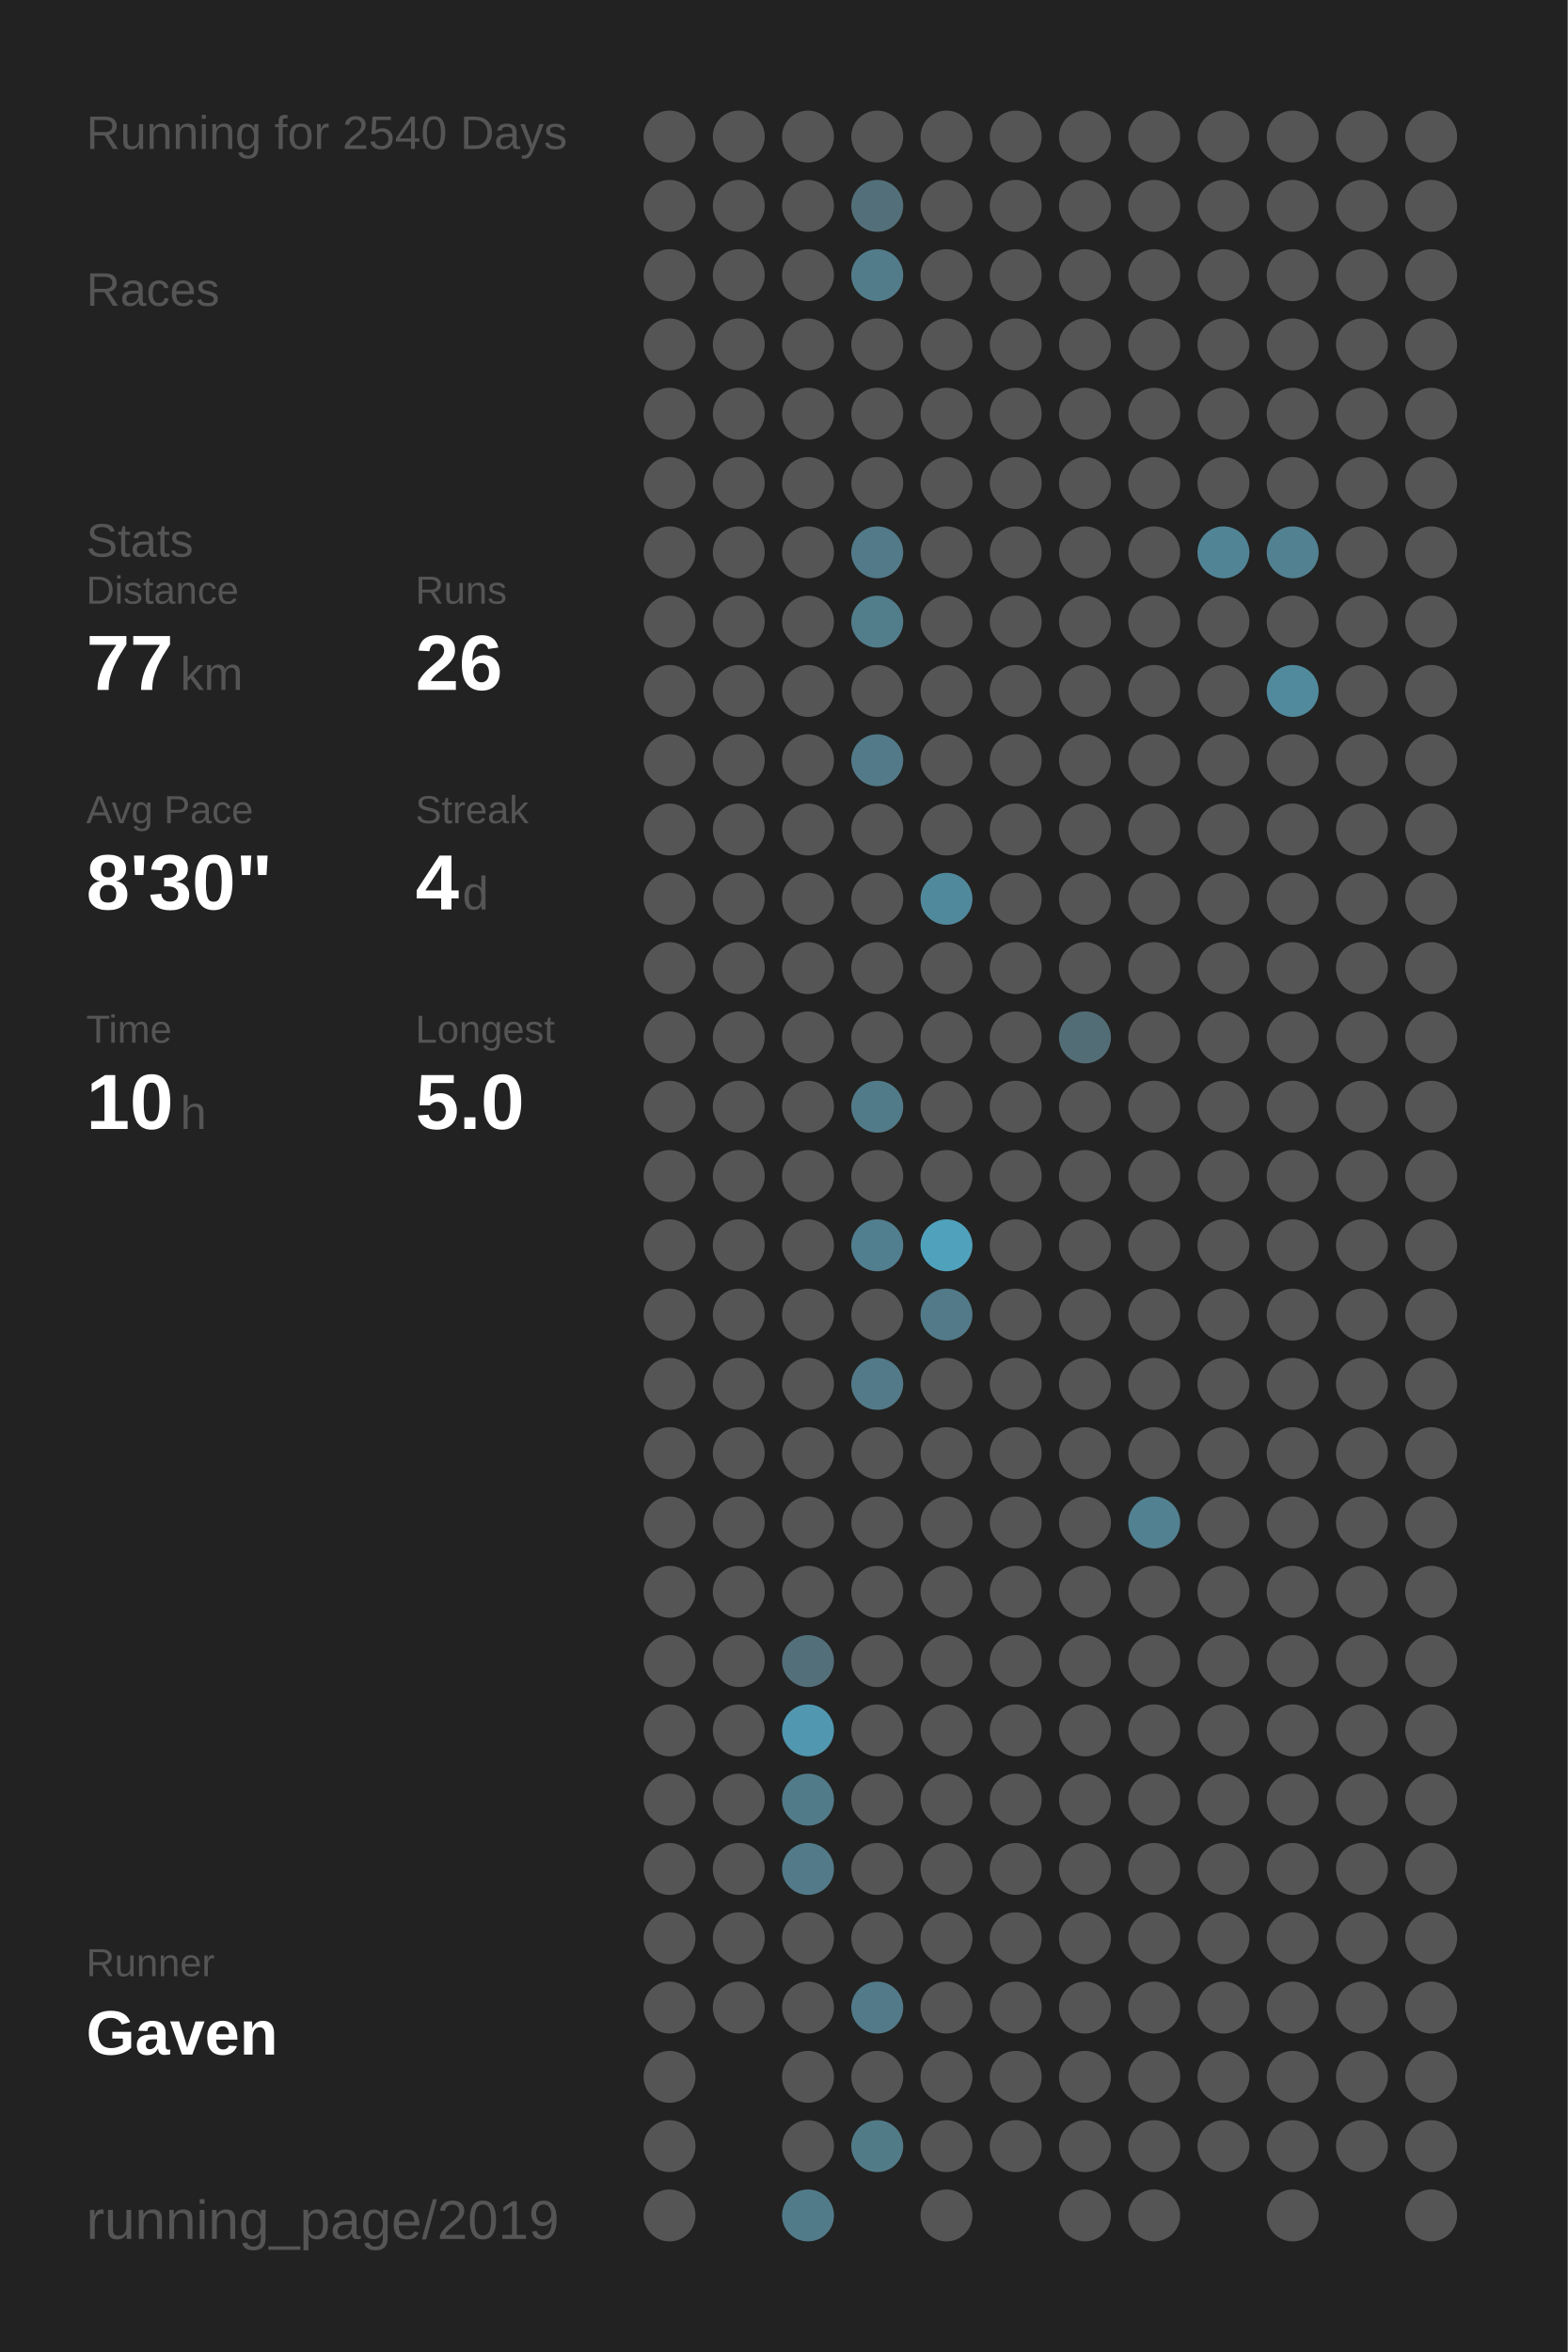
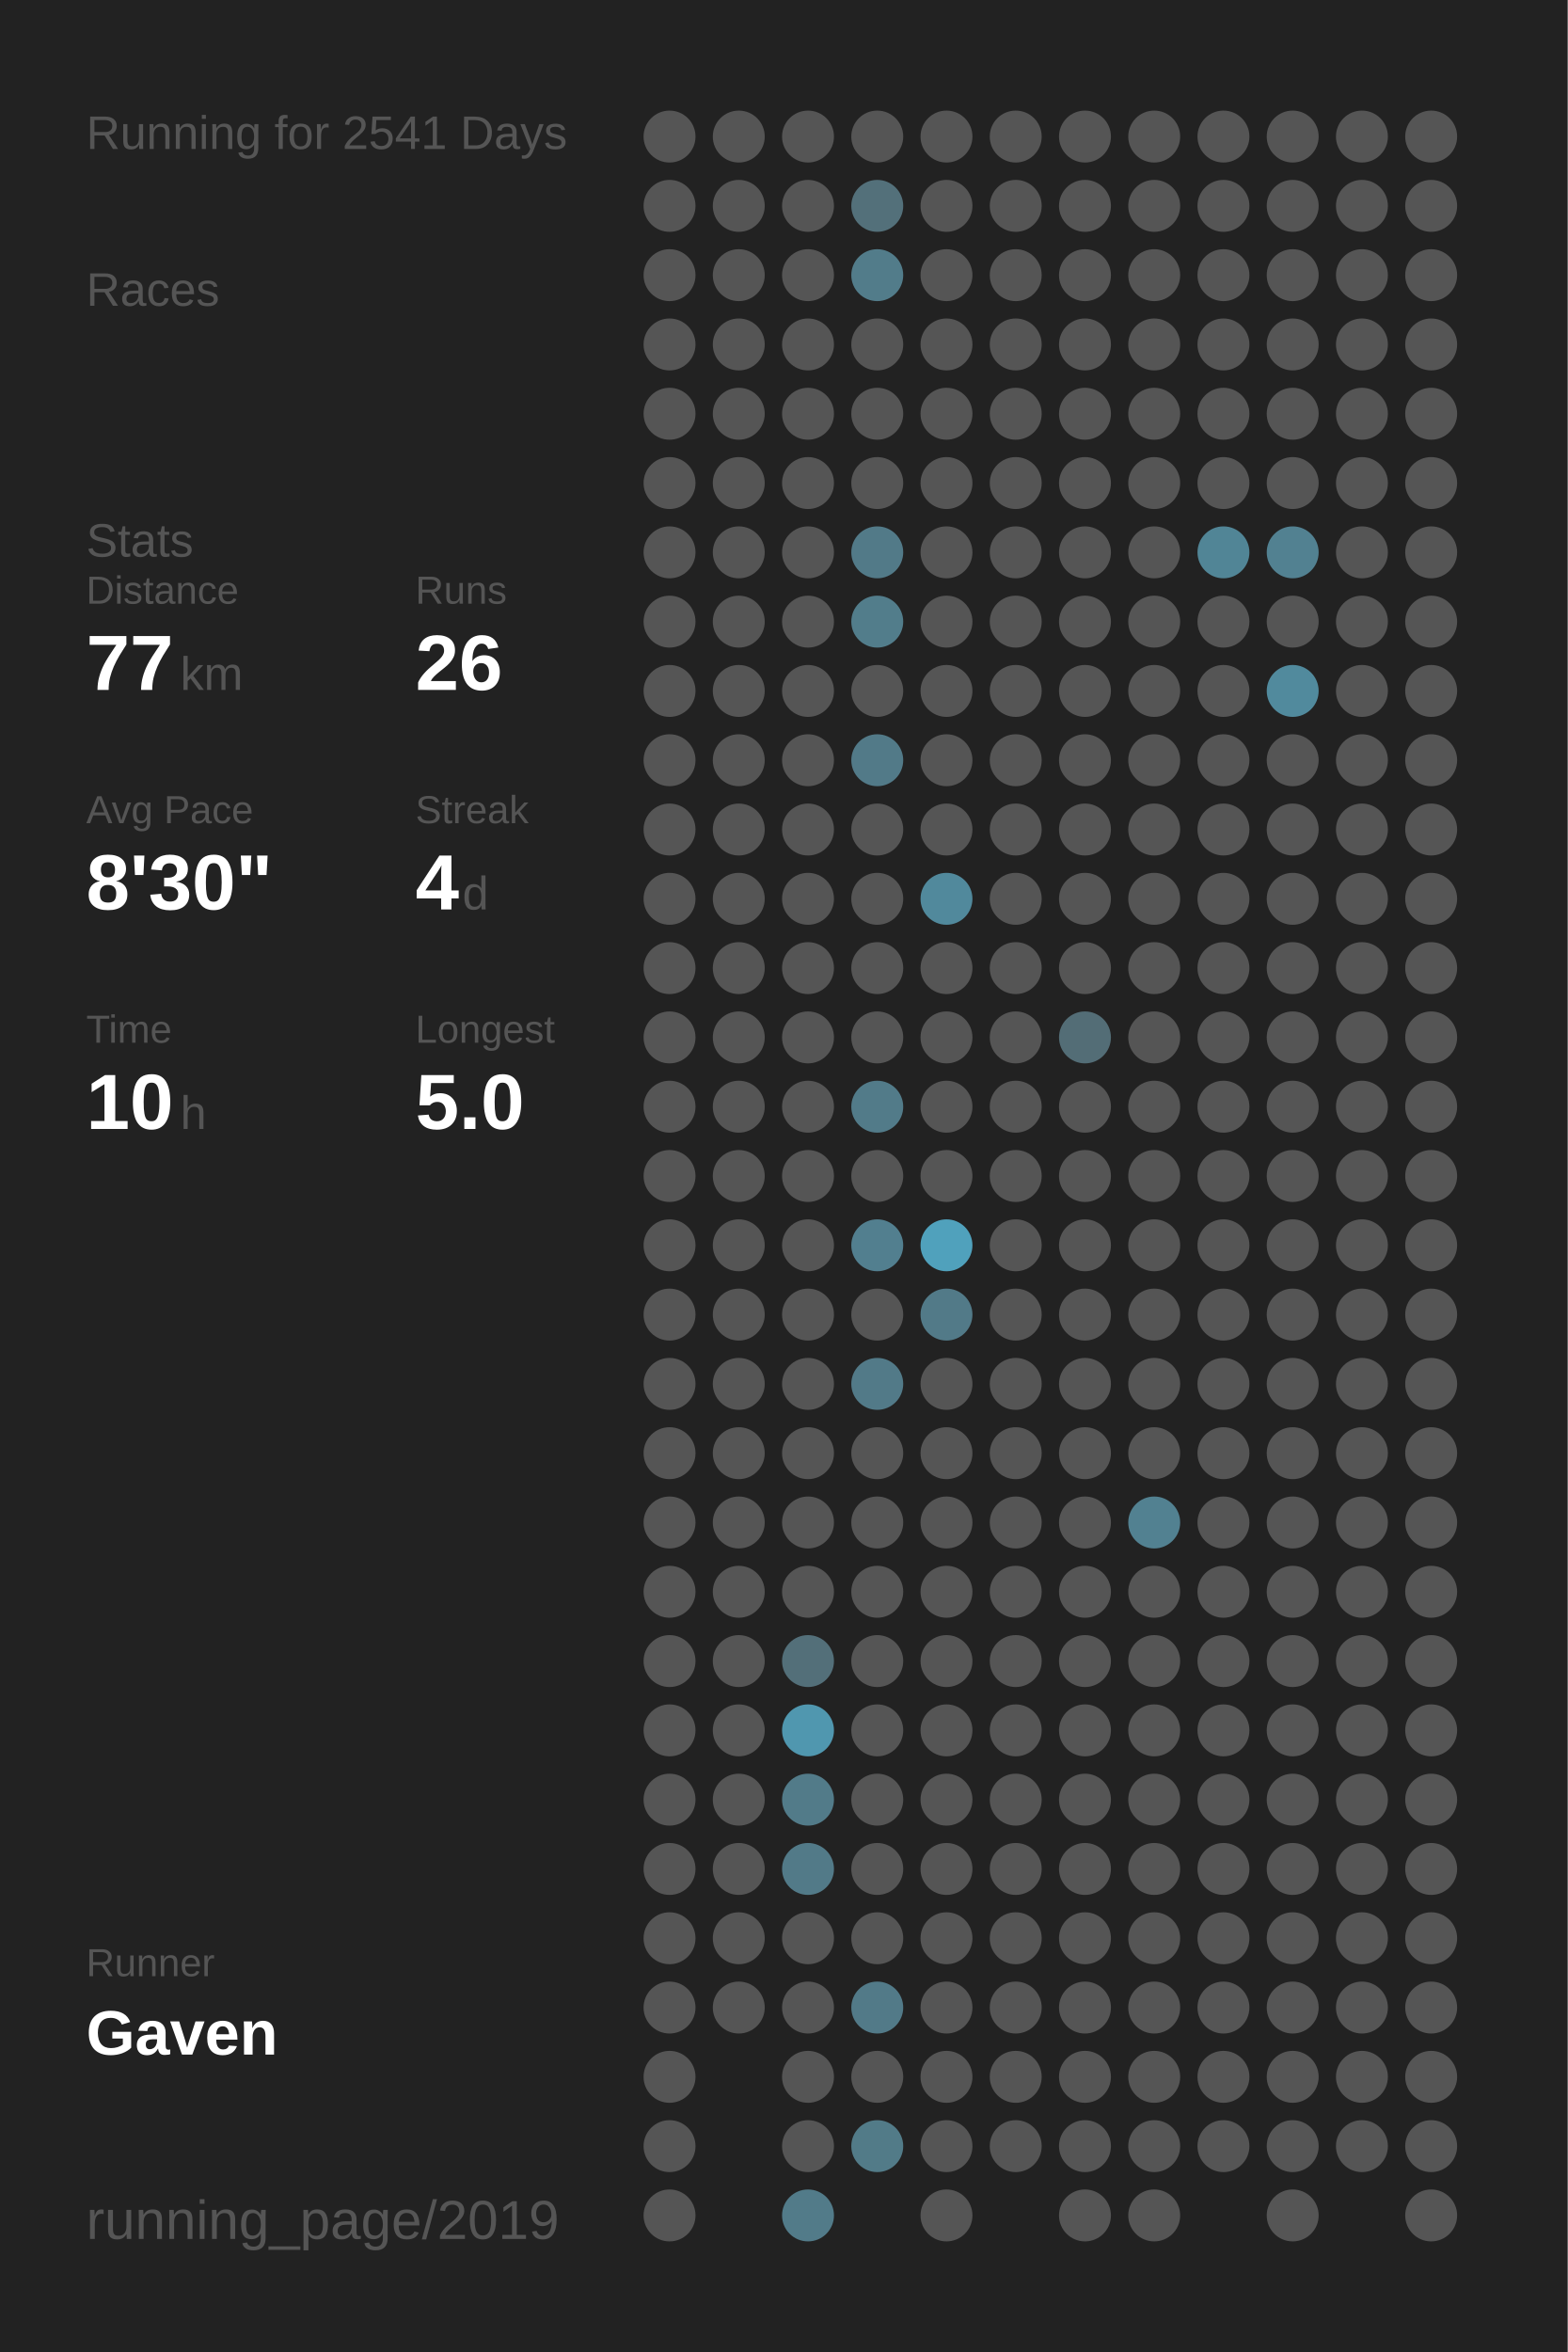
<svg xmlns="http://www.w3.org/2000/svg" baseProfile="full" height="300mm" version="1.1" viewBox="0,0,200,300" width="200mm">
  <defs />
  <rect fill="#222222" height="300" width="200" x="0" y="0" />
-   <text fill="#555555" style="font-size:6px; font-family:Arial;" x="11" y="19">Running for 2540 Days</text>
+   <text fill="#555555" style="font-size:6px; font-family:Arial;" x="11" y="19">Running for 2541 Days</text>
  <text fill="#555555" style="font-size:6px; font-family:Arial;" x="11" y="39">Races</text>
  <text fill="#555555" style="font-size:6px; font-family:Arial;" x="11" y="71">Stats</text>
  <text fill="#555555" style="font-size:5px; font-family:Arial;" x="11" y="77">Distance</text>
  <text fill="#FFFFFF" style="font-size:10px; font-family:Arial; font-weight:bold;" x="11" y="88">77</text>
  <text fill="#555555" style="font-size:6px; font-family:Arial;" x="23" y="88">km</text>
  <text fill="#555555" style="font-size:5px; font-family:Arial;" x="53" y="77">Runs</text>
  <text fill="#FFFFFF" style="font-size:10px; font-family:Arial; font-weight:bold;" x="53" y="88">26</text>
  <text fill="#555555" style="font-size:5px; font-family:Arial;" x="11" y="105">Avg Pace</text>
  <text fill="#FFFFFF" style="font-size:10px; font-family:Arial; font-weight:bold;" x="11" y="116">8'30"</text>
  <text fill="#555555" style="font-size:5px; font-family:Arial;" x="53" y="105">Streak</text>
  <text fill="#FFFFFF" style="font-size:10px; font-family:Arial; font-weight:bold;" x="53" y="116">4</text>
  <text fill="#555555" style="font-size:6px; font-family:Arial;" x="59" y="116">d</text>
  <text fill="#555555" style="font-size:5px; font-family:Arial;" x="11" y="133">Time</text>
  <text fill="#FFFFFF" style="font-size:10px; font-family:Arial; font-weight:bold;" x="11" y="144">10</text>
  <text fill="#555555" style="font-size:6px; font-family:Arial;" x="23" y="144">h</text>
  <text fill="#555555" style="font-size:5px; font-family:Arial;" x="53" y="133">Longest</text>
  <text fill="#FFFFFF" style="font-size:10px; font-family:Arial; font-weight:bold;" x="53" y="144">5.0</text>
  <text fill="#555555" style="font-size:5px; font-family:Arial;" x="11" y="252.065">Runner</text>
  <text fill="#FFFFFF" style="font-size:8px; font-family:Arial; font-weight:bold;" x="11" y="262.065">Gaven</text>
  <text fill="#555555" style="font-size:7px; font-family:Arial;" x="11" y="285.581">running_page/2019</text>
  <circle cx="85.417" cy="17.419" fill="#555555" r="3.312" />
  <circle cx="85.417" cy="26.258" fill="#555555" r="3.312" />
  <circle cx="85.417" cy="35.097" fill="#555555" r="3.312" />
  <circle cx="85.417" cy="43.935" fill="#555555" r="3.312" />
  <circle cx="85.417" cy="52.774" fill="#555555" r="3.312" />
  <circle cx="85.417" cy="61.613" fill="#555555" r="3.312" />
  <circle cx="85.417" cy="70.452" fill="#555555" r="3.312" />
  <circle cx="85.417" cy="79.29" fill="#555555" r="3.312" />
  <circle cx="85.417" cy="88.129" fill="#555555" r="3.312" />
  <circle cx="85.417" cy="96.968" fill="#555555" r="3.312" />
  <circle cx="85.417" cy="105.806" fill="#555555" r="3.312" />
  <circle cx="85.417" cy="114.645" fill="#555555" r="3.312" />
  <circle cx="85.417" cy="123.484" fill="#555555" r="3.312" />
  <circle cx="85.417" cy="132.323" fill="#555555" r="3.312" />
  <circle cx="85.417" cy="141.161" fill="#555555" r="3.312" />
  <circle cx="85.417" cy="150" fill="#555555" r="3.312" />
  <circle cx="85.417" cy="158.839" fill="#555555" r="3.312" />
  <circle cx="85.417" cy="167.677" fill="#555555" r="3.312" />
  <circle cx="85.417" cy="176.516" fill="#555555" r="3.312" />
  <circle cx="85.417" cy="185.355" fill="#555555" r="3.312" />
  <circle cx="85.417" cy="194.194" fill="#555555" r="3.312" />
  <circle cx="85.417" cy="203.032" fill="#555555" r="3.312" />
  <circle cx="85.417" cy="211.871" fill="#555555" r="3.312" />
  <circle cx="85.417" cy="220.71" fill="#555555" r="3.312" />
  <circle cx="85.417" cy="229.548" fill="#555555" r="3.312" />
  <circle cx="85.417" cy="238.387" fill="#555555" r="3.312" />
  <circle cx="85.417" cy="247.226" fill="#555555" r="3.312" />
  <circle cx="85.417" cy="256.065" fill="#555555" r="3.312" />
  <circle cx="85.417" cy="264.903" fill="#555555" r="3.312" />
  <circle cx="85.417" cy="273.742" fill="#555555" r="3.312" />
  <circle cx="85.417" cy="282.581" fill="#555555" r="3.312" />
  <circle cx="94.25" cy="17.419" fill="#555555" r="3.312" />
  <circle cx="94.25" cy="26.258" fill="#555555" r="3.312" />
  <circle cx="94.25" cy="35.097" fill="#555555" r="3.312" />
  <circle cx="94.25" cy="43.935" fill="#555555" r="3.312" />
  <circle cx="94.25" cy="52.774" fill="#555555" r="3.312" />
  <circle cx="94.25" cy="61.613" fill="#555555" r="3.312" />
  <circle cx="94.25" cy="70.452" fill="#555555" r="3.312" />
  <circle cx="94.25" cy="79.29" fill="#555555" r="3.312" />
  <circle cx="94.25" cy="88.129" fill="#555555" r="3.312" />
  <circle cx="94.25" cy="96.968" fill="#555555" r="3.312" />
  <circle cx="94.25" cy="105.806" fill="#555555" r="3.312" />
  <circle cx="94.25" cy="114.645" fill="#555555" r="3.312" />
  <circle cx="94.25" cy="123.484" fill="#555555" r="3.312" />
  <circle cx="94.25" cy="132.323" fill="#555555" r="3.312" />
  <circle cx="94.25" cy="141.161" fill="#555555" r="3.312" />
  <circle cx="94.25" cy="150" fill="#555555" r="3.312" />
  <circle cx="94.25" cy="158.839" fill="#555555" r="3.312" />
  <circle cx="94.25" cy="167.677" fill="#555555" r="3.312" />
  <circle cx="94.25" cy="176.516" fill="#555555" r="3.312" />
  <circle cx="94.25" cy="185.355" fill="#555555" r="3.312" />
  <circle cx="94.25" cy="194.194" fill="#555555" r="3.312" />
  <circle cx="94.25" cy="203.032" fill="#555555" r="3.312" />
  <circle cx="94.25" cy="211.871" fill="#555555" r="3.312" />
  <circle cx="94.25" cy="220.71" fill="#555555" r="3.312" />
  <circle cx="94.25" cy="229.548" fill="#555555" r="3.312" />
  <circle cx="94.25" cy="238.387" fill="#555555" r="3.312" />
  <circle cx="94.25" cy="247.226" fill="#555555" r="3.312" />
  <circle cx="94.25" cy="256.065" fill="#555555" r="3.312" />
  <circle cx="103.083" cy="17.419" fill="#555555" r="3.312" />
  <circle cx="103.083" cy="26.258" fill="#555555" r="3.312" />
  <circle cx="103.083" cy="35.097" fill="#555555" r="3.312" />
  <circle cx="103.083" cy="43.935" fill="#555555" r="3.312" />
  <circle cx="103.083" cy="52.774" fill="#555555" r="3.312" />
  <circle cx="103.083" cy="61.613" fill="#555555" r="3.312" />
  <circle cx="103.083" cy="70.452" fill="#555555" r="3.312" />
  <circle cx="103.083" cy="79.29" fill="#555555" r="3.312" />
  <circle cx="103.083" cy="88.129" fill="#555555" r="3.312" />
  <circle cx="103.083" cy="96.968" fill="#555555" r="3.312" />
  <circle cx="103.083" cy="105.806" fill="#555555" r="3.312" />
  <circle cx="103.083" cy="114.645" fill="#555555" r="3.312" />
  <circle cx="103.083" cy="123.484" fill="#555555" r="3.312" />
  <circle cx="103.083" cy="132.323" fill="#555555" r="3.312" />
  <circle cx="103.083" cy="141.161" fill="#555555" r="3.312" />
  <circle cx="103.083" cy="150" fill="#555555" r="3.312" />
  <circle cx="103.083" cy="158.839" fill="#555555" r="3.312" />
  <circle cx="103.083" cy="167.677" fill="#555555" r="3.312" />
  <circle cx="103.083" cy="176.516" fill="#555555" r="3.312" />
  <circle cx="103.083" cy="185.355" fill="#555555" r="3.312" />
  <circle cx="103.083" cy="194.194" fill="#555555" r="3.312" />
  <circle cx="103.083" cy="203.032" fill="#555555" r="3.312" />
  <circle cx="103.083" cy="211.871" fill="#536f79" r="3.312" />
  <circle cx="103.083" cy="220.71" fill="#5097af" r="3.312" />
  <circle cx="103.083" cy="229.548" fill="#527b89" r="3.312" />
  <circle cx="103.083" cy="238.387" fill="#527a88" r="3.312" />
  <circle cx="103.083" cy="247.226" fill="#555555" r="3.312" />
  <circle cx="103.083" cy="256.065" fill="#555555" r="3.312" />
  <circle cx="103.083" cy="264.903" fill="#555555" r="3.312" />
  <circle cx="103.083" cy="273.742" fill="#555555" r="3.312" />
  <circle cx="103.083" cy="282.581" fill="#527b89" r="3.312" />
  <circle cx="111.917" cy="17.419" fill="#555555" r="3.312" />
  <circle cx="111.917" cy="26.258" fill="#53707a" r="3.312" />
  <circle cx="111.917" cy="35.097" fill="#527c8a" r="3.312" />
  <circle cx="111.917" cy="43.935" fill="#555555" r="3.312" />
  <circle cx="111.917" cy="52.774" fill="#555555" r="3.312" />
  <circle cx="111.917" cy="61.613" fill="#555555" r="3.312" />
  <circle cx="111.917" cy="70.452" fill="#527a88" r="3.312" />
  <circle cx="111.917" cy="79.29" fill="#527d8b" r="3.312" />
  <circle cx="111.917" cy="88.129" fill="#555555" r="3.312" />
  <circle cx="111.917" cy="96.968" fill="#527a88" r="3.312" />
  <circle cx="111.917" cy="105.806" fill="#555555" r="3.312" />
  <circle cx="111.917" cy="114.645" fill="#555555" r="3.312" />
  <circle cx="111.917" cy="123.484" fill="#555555" r="3.312" />
  <circle cx="111.917" cy="132.323" fill="#555555" r="3.312" />
  <circle cx="111.917" cy="141.161" fill="#527b89" r="3.312" />
  <circle cx="111.917" cy="150" fill="#555555" r="3.312" />
  <circle cx="111.917" cy="158.839" fill="#527f8f" r="3.312" />
  <circle cx="111.917" cy="167.677" fill="#555555" r="3.312" />
  <circle cx="111.917" cy="176.516" fill="#527a88" r="3.312" />
  <circle cx="111.917" cy="185.355" fill="#555555" r="3.312" />
  <circle cx="111.917" cy="194.194" fill="#555555" r="3.312" />
  <circle cx="111.917" cy="203.032" fill="#555555" r="3.312" />
  <circle cx="111.917" cy="211.871" fill="#555555" r="3.312" />
  <circle cx="111.917" cy="220.71" fill="#555555" r="3.312" />
  <circle cx="111.917" cy="229.548" fill="#555555" r="3.312" />
  <circle cx="111.917" cy="238.387" fill="#555555" r="3.312" />
  <circle cx="111.917" cy="247.226" fill="#555555" r="3.312" />
  <circle cx="111.917" cy="256.065" fill="#527a88" r="3.312" />
  <circle cx="111.917" cy="264.903" fill="#555555" r="3.312" />
  <circle cx="111.917" cy="273.742" fill="#527b88" r="3.312" />
  <circle cx="120.75" cy="17.419" fill="#555555" r="3.312" />
  <circle cx="120.75" cy="26.258" fill="#555555" r="3.312" />
  <circle cx="120.75" cy="35.097" fill="#555555" r="3.312" />
  <circle cx="120.75" cy="43.935" fill="#555555" r="3.312" />
  <circle cx="120.75" cy="52.774" fill="#555555" r="3.312" />
  <circle cx="120.75" cy="61.613" fill="#555555" r="3.312" />
  <circle cx="120.75" cy="70.452" fill="#555555" r="3.312" />
  <circle cx="120.75" cy="79.29" fill="#555555" r="3.312" />
  <circle cx="120.75" cy="88.129" fill="#555555" r="3.312" />
  <circle cx="120.75" cy="96.968" fill="#555555" r="3.312" />
  <circle cx="120.75" cy="105.806" fill="#555555" r="3.312" />
  <circle cx="120.75" cy="114.645" fill="#51899c" r="3.312" />
  <circle cx="120.75" cy="123.484" fill="#555555" r="3.312" />
  <circle cx="120.75" cy="132.323" fill="#555555" r="3.312" />
  <circle cx="120.75" cy="141.161" fill="#555555" r="3.312" />
  <circle cx="120.75" cy="150" fill="#555555" r="3.312" />
  <circle cx="120.75" cy="158.839" fill="#50a1bc" r="3.312" />
  <circle cx="120.75" cy="167.677" fill="#527a88" r="3.312" />
  <circle cx="120.75" cy="176.516" fill="#555555" r="3.312" />
  <circle cx="120.75" cy="185.355" fill="#555555" r="3.312" />
  <circle cx="120.75" cy="194.194" fill="#555555" r="3.312" />
  <circle cx="120.75" cy="203.032" fill="#555555" r="3.312" />
  <circle cx="120.75" cy="211.871" fill="#555555" r="3.312" />
  <circle cx="120.75" cy="220.71" fill="#555555" r="3.312" />
  <circle cx="120.75" cy="229.548" fill="#555555" r="3.312" />
  <circle cx="120.75" cy="238.387" fill="#555555" r="3.312" />
  <circle cx="120.75" cy="247.226" fill="#555555" r="3.312" />
  <circle cx="120.75" cy="256.065" fill="#555555" r="3.312" />
  <circle cx="120.75" cy="264.903" fill="#555555" r="3.312" />
  <circle cx="120.75" cy="273.742" fill="#555555" r="3.312" />
  <circle cx="120.75" cy="282.581" fill="#555555" r="3.312" />
  <circle cx="129.583" cy="17.419" fill="#555555" r="3.312" />
  <circle cx="129.583" cy="26.258" fill="#555555" r="3.312" />
  <circle cx="129.583" cy="35.097" fill="#555555" r="3.312" />
  <circle cx="129.583" cy="43.935" fill="#555555" r="3.312" />
  <circle cx="129.583" cy="52.774" fill="#555555" r="3.312" />
  <circle cx="129.583" cy="61.613" fill="#555555" r="3.312" />
  <circle cx="129.583" cy="70.452" fill="#555555" r="3.312" />
  <circle cx="129.583" cy="79.29" fill="#555555" r="3.312" />
  <circle cx="129.583" cy="88.129" fill="#555555" r="3.312" />
  <circle cx="129.583" cy="96.968" fill="#555555" r="3.312" />
  <circle cx="129.583" cy="105.806" fill="#555555" r="3.312" />
  <circle cx="129.583" cy="114.645" fill="#555555" r="3.312" />
  <circle cx="129.583" cy="123.484" fill="#555555" r="3.312" />
  <circle cx="129.583" cy="132.323" fill="#555555" r="3.312" />
  <circle cx="129.583" cy="141.161" fill="#555555" r="3.312" />
  <circle cx="129.583" cy="150" fill="#555555" r="3.312" />
  <circle cx="129.583" cy="158.839" fill="#555555" r="3.312" />
  <circle cx="129.583" cy="167.677" fill="#555555" r="3.312" />
  <circle cx="129.583" cy="176.516" fill="#555555" r="3.312" />
  <circle cx="129.583" cy="185.355" fill="#555555" r="3.312" />
  <circle cx="129.583" cy="194.194" fill="#555555" r="3.312" />
  <circle cx="129.583" cy="203.032" fill="#555555" r="3.312" />
  <circle cx="129.583" cy="211.871" fill="#555555" r="3.312" />
  <circle cx="129.583" cy="220.71" fill="#555555" r="3.312" />
  <circle cx="129.583" cy="229.548" fill="#555555" r="3.312" />
  <circle cx="129.583" cy="238.387" fill="#555555" r="3.312" />
  <circle cx="129.583" cy="247.226" fill="#555555" r="3.312" />
  <circle cx="129.583" cy="256.065" fill="#555555" r="3.312" />
  <circle cx="129.583" cy="264.903" fill="#555555" r="3.312" />
  <circle cx="129.583" cy="273.742" fill="#555555" r="3.312" />
  <circle cx="138.417" cy="17.419" fill="#555555" r="3.312" />
  <circle cx="138.417" cy="26.258" fill="#555555" r="3.312" />
  <circle cx="138.417" cy="35.097" fill="#555555" r="3.312" />
  <circle cx="138.417" cy="43.935" fill="#555555" r="3.312" />
  <circle cx="138.417" cy="52.774" fill="#555555" r="3.312" />
  <circle cx="138.417" cy="61.613" fill="#555555" r="3.312" />
  <circle cx="138.417" cy="70.452" fill="#555555" r="3.312" />
  <circle cx="138.417" cy="79.29" fill="#555555" r="3.312" />
  <circle cx="138.417" cy="88.129" fill="#555555" r="3.312" />
  <circle cx="138.417" cy="96.968" fill="#555555" r="3.312" />
  <circle cx="138.417" cy="105.806" fill="#555555" r="3.312" />
  <circle cx="138.417" cy="114.645" fill="#555555" r="3.312" />
  <circle cx="138.417" cy="123.484" fill="#555555" r="3.312" />
  <circle cx="138.417" cy="132.323" fill="#536d76" r="3.312" />
  <circle cx="138.417" cy="141.161" fill="#555555" r="3.312" />
  <circle cx="138.417" cy="150" fill="#555555" r="3.312" />
  <circle cx="138.417" cy="158.839" fill="#555555" r="3.312" />
  <circle cx="138.417" cy="167.677" fill="#555555" r="3.312" />
  <circle cx="138.417" cy="176.516" fill="#555555" r="3.312" />
  <circle cx="138.417" cy="185.355" fill="#555555" r="3.312" />
  <circle cx="138.417" cy="194.194" fill="#555555" r="3.312" />
  <circle cx="138.417" cy="203.032" fill="#555555" r="3.312" />
  <circle cx="138.417" cy="211.871" fill="#555555" r="3.312" />
  <circle cx="138.417" cy="220.71" fill="#555555" r="3.312" />
  <circle cx="138.417" cy="229.548" fill="#555555" r="3.312" />
  <circle cx="138.417" cy="238.387" fill="#555555" r="3.312" />
  <circle cx="138.417" cy="247.226" fill="#555555" r="3.312" />
  <circle cx="138.417" cy="256.065" fill="#555555" r="3.312" />
  <circle cx="138.417" cy="264.903" fill="#555555" r="3.312" />
  <circle cx="138.417" cy="273.742" fill="#555555" r="3.312" />
  <circle cx="138.417" cy="282.581" fill="#555555" r="3.312" />
  <circle cx="147.25" cy="17.419" fill="#555555" r="3.312" />
  <circle cx="147.25" cy="26.258" fill="#555555" r="3.312" />
  <circle cx="147.25" cy="35.097" fill="#555555" r="3.312" />
  <circle cx="147.25" cy="43.935" fill="#555555" r="3.312" />
  <circle cx="147.25" cy="52.774" fill="#555555" r="3.312" />
  <circle cx="147.25" cy="61.613" fill="#555555" r="3.312" />
  <circle cx="147.25" cy="70.452" fill="#555555" r="3.312" />
  <circle cx="147.25" cy="79.29" fill="#555555" r="3.312" />
  <circle cx="147.25" cy="88.129" fill="#555555" r="3.312" />
  <circle cx="147.25" cy="96.968" fill="#555555" r="3.312" />
  <circle cx="147.25" cy="105.806" fill="#555555" r="3.312" />
  <circle cx="147.25" cy="114.645" fill="#555555" r="3.312" />
  <circle cx="147.25" cy="123.484" fill="#555555" r="3.312" />
  <circle cx="147.25" cy="132.323" fill="#555555" r="3.312" />
  <circle cx="147.25" cy="141.161" fill="#555555" r="3.312" />
  <circle cx="147.25" cy="150" fill="#555555" r="3.312" />
  <circle cx="147.25" cy="158.839" fill="#555555" r="3.312" />
  <circle cx="147.25" cy="167.677" fill="#555555" r="3.312" />
  <circle cx="147.25" cy="176.516" fill="#555555" r="3.312" />
  <circle cx="147.25" cy="185.355" fill="#555555" r="3.312" />
  <circle cx="147.25" cy="194.194" fill="#528191" r="3.312" />
  <circle cx="147.25" cy="203.032" fill="#555555" r="3.312" />
  <circle cx="147.25" cy="211.871" fill="#555555" r="3.312" />
  <circle cx="147.25" cy="220.71" fill="#555555" r="3.312" />
  <circle cx="147.25" cy="229.548" fill="#555555" r="3.312" />
  <circle cx="147.25" cy="238.387" fill="#555555" r="3.312" />
  <circle cx="147.25" cy="247.226" fill="#555555" r="3.312" />
  <circle cx="147.25" cy="256.065" fill="#555555" r="3.312" />
  <circle cx="147.25" cy="264.903" fill="#555555" r="3.312" />
  <circle cx="147.25" cy="273.742" fill="#555555" r="3.312" />
  <circle cx="147.25" cy="282.581" fill="#555555" r="3.312" />
  <circle cx="156.083" cy="17.419" fill="#555555" r="3.312" />
  <circle cx="156.083" cy="26.258" fill="#555555" r="3.312" />
  <circle cx="156.083" cy="35.097" fill="#555555" r="3.312" />
  <circle cx="156.083" cy="43.935" fill="#555555" r="3.312" />
  <circle cx="156.083" cy="52.774" fill="#555555" r="3.312" />
  <circle cx="156.083" cy="61.613" fill="#555555" r="3.312" />
  <circle cx="156.083" cy="70.452" fill="#518596" r="3.312" />
  <circle cx="156.083" cy="79.29" fill="#555555" r="3.312" />
  <circle cx="156.083" cy="88.129" fill="#555555" r="3.312" />
  <circle cx="156.083" cy="96.968" fill="#555555" r="3.312" />
  <circle cx="156.083" cy="105.806" fill="#555555" r="3.312" />
  <circle cx="156.083" cy="114.645" fill="#555555" r="3.312" />
  <circle cx="156.083" cy="123.484" fill="#555555" r="3.312" />
  <circle cx="156.083" cy="132.323" fill="#555555" r="3.312" />
  <circle cx="156.083" cy="141.161" fill="#555555" r="3.312" />
  <circle cx="156.083" cy="150" fill="#555555" r="3.312" />
  <circle cx="156.083" cy="158.839" fill="#555555" r="3.312" />
  <circle cx="156.083" cy="167.677" fill="#555555" r="3.312" />
  <circle cx="156.083" cy="176.516" fill="#555555" r="3.312" />
  <circle cx="156.083" cy="185.355" fill="#555555" r="3.312" />
  <circle cx="156.083" cy="194.194" fill="#555555" r="3.312" />
  <circle cx="156.083" cy="203.032" fill="#555555" r="3.312" />
  <circle cx="156.083" cy="211.871" fill="#555555" r="3.312" />
  <circle cx="156.083" cy="220.71" fill="#555555" r="3.312" />
  <circle cx="156.083" cy="229.548" fill="#555555" r="3.312" />
  <circle cx="156.083" cy="238.387" fill="#555555" r="3.312" />
  <circle cx="156.083" cy="247.226" fill="#555555" r="3.312" />
  <circle cx="156.083" cy="256.065" fill="#555555" r="3.312" />
  <circle cx="156.083" cy="264.903" fill="#555555" r="3.312" />
  <circle cx="156.083" cy="273.742" fill="#555555" r="3.312" />
  <circle cx="164.917" cy="17.419" fill="#555555" r="3.312" />
  <circle cx="164.917" cy="26.258" fill="#555555" r="3.312" />
  <circle cx="164.917" cy="35.097" fill="#555555" r="3.312" />
  <circle cx="164.917" cy="43.935" fill="#555555" r="3.312" />
  <circle cx="164.917" cy="52.774" fill="#555555" r="3.312" />
  <circle cx="164.917" cy="61.613" fill="#555555" r="3.312" />
  <circle cx="164.917" cy="70.452" fill="#528191" r="3.312" />
  <circle cx="164.917" cy="79.29" fill="#555555" r="3.312" />
  <circle cx="164.917" cy="88.129" fill="#518a9d" r="3.312" />
  <circle cx="164.917" cy="96.968" fill="#555555" r="3.312" />
  <circle cx="164.917" cy="105.806" fill="#555555" r="3.312" />
  <circle cx="164.917" cy="114.645" fill="#555555" r="3.312" />
  <circle cx="164.917" cy="123.484" fill="#555555" r="3.312" />
  <circle cx="164.917" cy="132.323" fill="#555555" r="3.312" />
  <circle cx="164.917" cy="141.161" fill="#555555" r="3.312" />
  <circle cx="164.917" cy="150" fill="#555555" r="3.312" />
  <circle cx="164.917" cy="158.839" fill="#555555" r="3.312" />
  <circle cx="164.917" cy="167.677" fill="#555555" r="3.312" />
  <circle cx="164.917" cy="176.516" fill="#555555" r="3.312" />
  <circle cx="164.917" cy="185.355" fill="#555555" r="3.312" />
  <circle cx="164.917" cy="194.194" fill="#555555" r="3.312" />
  <circle cx="164.917" cy="203.032" fill="#555555" r="3.312" />
  <circle cx="164.917" cy="211.871" fill="#555555" r="3.312" />
  <circle cx="164.917" cy="220.71" fill="#555555" r="3.312" />
  <circle cx="164.917" cy="229.548" fill="#555555" r="3.312" />
  <circle cx="164.917" cy="238.387" fill="#555555" r="3.312" />
  <circle cx="164.917" cy="247.226" fill="#555555" r="3.312" />
  <circle cx="164.917" cy="256.065" fill="#555555" r="3.312" />
  <circle cx="164.917" cy="264.903" fill="#555555" r="3.312" />
  <circle cx="164.917" cy="273.742" fill="#555555" r="3.312" />
  <circle cx="164.917" cy="282.581" fill="#555555" r="3.312" />
  <circle cx="173.75" cy="17.419" fill="#555555" r="3.312" />
  <circle cx="173.75" cy="26.258" fill="#555555" r="3.312" />
  <circle cx="173.75" cy="35.097" fill="#555555" r="3.312" />
  <circle cx="173.75" cy="43.935" fill="#555555" r="3.312" />
  <circle cx="173.75" cy="52.774" fill="#555555" r="3.312" />
  <circle cx="173.75" cy="61.613" fill="#555555" r="3.312" />
  <circle cx="173.75" cy="70.452" fill="#555555" r="3.312" />
  <circle cx="173.75" cy="79.29" fill="#555555" r="3.312" />
  <circle cx="173.75" cy="88.129" fill="#555555" r="3.312" />
  <circle cx="173.75" cy="96.968" fill="#555555" r="3.312" />
  <circle cx="173.75" cy="105.806" fill="#555555" r="3.312" />
  <circle cx="173.75" cy="114.645" fill="#555555" r="3.312" />
  <circle cx="173.75" cy="123.484" fill="#555555" r="3.312" />
  <circle cx="173.75" cy="132.323" fill="#555555" r="3.312" />
  <circle cx="173.75" cy="141.161" fill="#555555" r="3.312" />
  <circle cx="173.75" cy="150" fill="#555555" r="3.312" />
  <circle cx="173.75" cy="158.839" fill="#555555" r="3.312" />
  <circle cx="173.75" cy="167.677" fill="#555555" r="3.312" />
  <circle cx="173.75" cy="176.516" fill="#555555" r="3.312" />
  <circle cx="173.75" cy="185.355" fill="#555555" r="3.312" />
  <circle cx="173.75" cy="194.194" fill="#555555" r="3.312" />
  <circle cx="173.75" cy="203.032" fill="#555555" r="3.312" />
  <circle cx="173.75" cy="211.871" fill="#555555" r="3.312" />
  <circle cx="173.75" cy="220.71" fill="#555555" r="3.312" />
  <circle cx="173.75" cy="229.548" fill="#555555" r="3.312" />
  <circle cx="173.75" cy="238.387" fill="#555555" r="3.312" />
  <circle cx="173.75" cy="247.226" fill="#555555" r="3.312" />
  <circle cx="173.75" cy="256.065" fill="#555555" r="3.312" />
  <circle cx="173.75" cy="264.903" fill="#555555" r="3.312" />
  <circle cx="173.75" cy="273.742" fill="#555555" r="3.312" />
  <circle cx="182.583" cy="17.419" fill="#555555" r="3.312" />
  <circle cx="182.583" cy="26.258" fill="#555555" r="3.312" />
  <circle cx="182.583" cy="35.097" fill="#555555" r="3.312" />
  <circle cx="182.583" cy="43.935" fill="#555555" r="3.312" />
  <circle cx="182.583" cy="52.774" fill="#555555" r="3.312" />
  <circle cx="182.583" cy="61.613" fill="#555555" r="3.312" />
  <circle cx="182.583" cy="70.452" fill="#555555" r="3.312" />
  <circle cx="182.583" cy="79.29" fill="#555555" r="3.312" />
  <circle cx="182.583" cy="88.129" fill="#555555" r="3.312" />
  <circle cx="182.583" cy="96.968" fill="#555555" r="3.312" />
  <circle cx="182.583" cy="105.806" fill="#555555" r="3.312" />
  <circle cx="182.583" cy="114.645" fill="#555555" r="3.312" />
  <circle cx="182.583" cy="123.484" fill="#555555" r="3.312" />
  <circle cx="182.583" cy="132.323" fill="#555555" r="3.312" />
  <circle cx="182.583" cy="141.161" fill="#555555" r="3.312" />
  <circle cx="182.583" cy="150" fill="#555555" r="3.312" />
  <circle cx="182.583" cy="158.839" fill="#555555" r="3.312" />
  <circle cx="182.583" cy="167.677" fill="#555555" r="3.312" />
  <circle cx="182.583" cy="176.516" fill="#555555" r="3.312" />
  <circle cx="182.583" cy="185.355" fill="#555555" r="3.312" />
  <circle cx="182.583" cy="194.194" fill="#555555" r="3.312" />
  <circle cx="182.583" cy="203.032" fill="#555555" r="3.312" />
  <circle cx="182.583" cy="211.871" fill="#555555" r="3.312" />
  <circle cx="182.583" cy="220.71" fill="#555555" r="3.312" />
  <circle cx="182.583" cy="229.548" fill="#555555" r="3.312" />
  <circle cx="182.583" cy="238.387" fill="#555555" r="3.312" />
  <circle cx="182.583" cy="247.226" fill="#555555" r="3.312" />
  <circle cx="182.583" cy="256.065" fill="#555555" r="3.312" />
  <circle cx="182.583" cy="264.903" fill="#555555" r="3.312" />
  <circle cx="182.583" cy="273.742" fill="#555555" r="3.312" />
  <circle cx="182.583" cy="282.581" fill="#555555" r="3.312" />
</svg>
